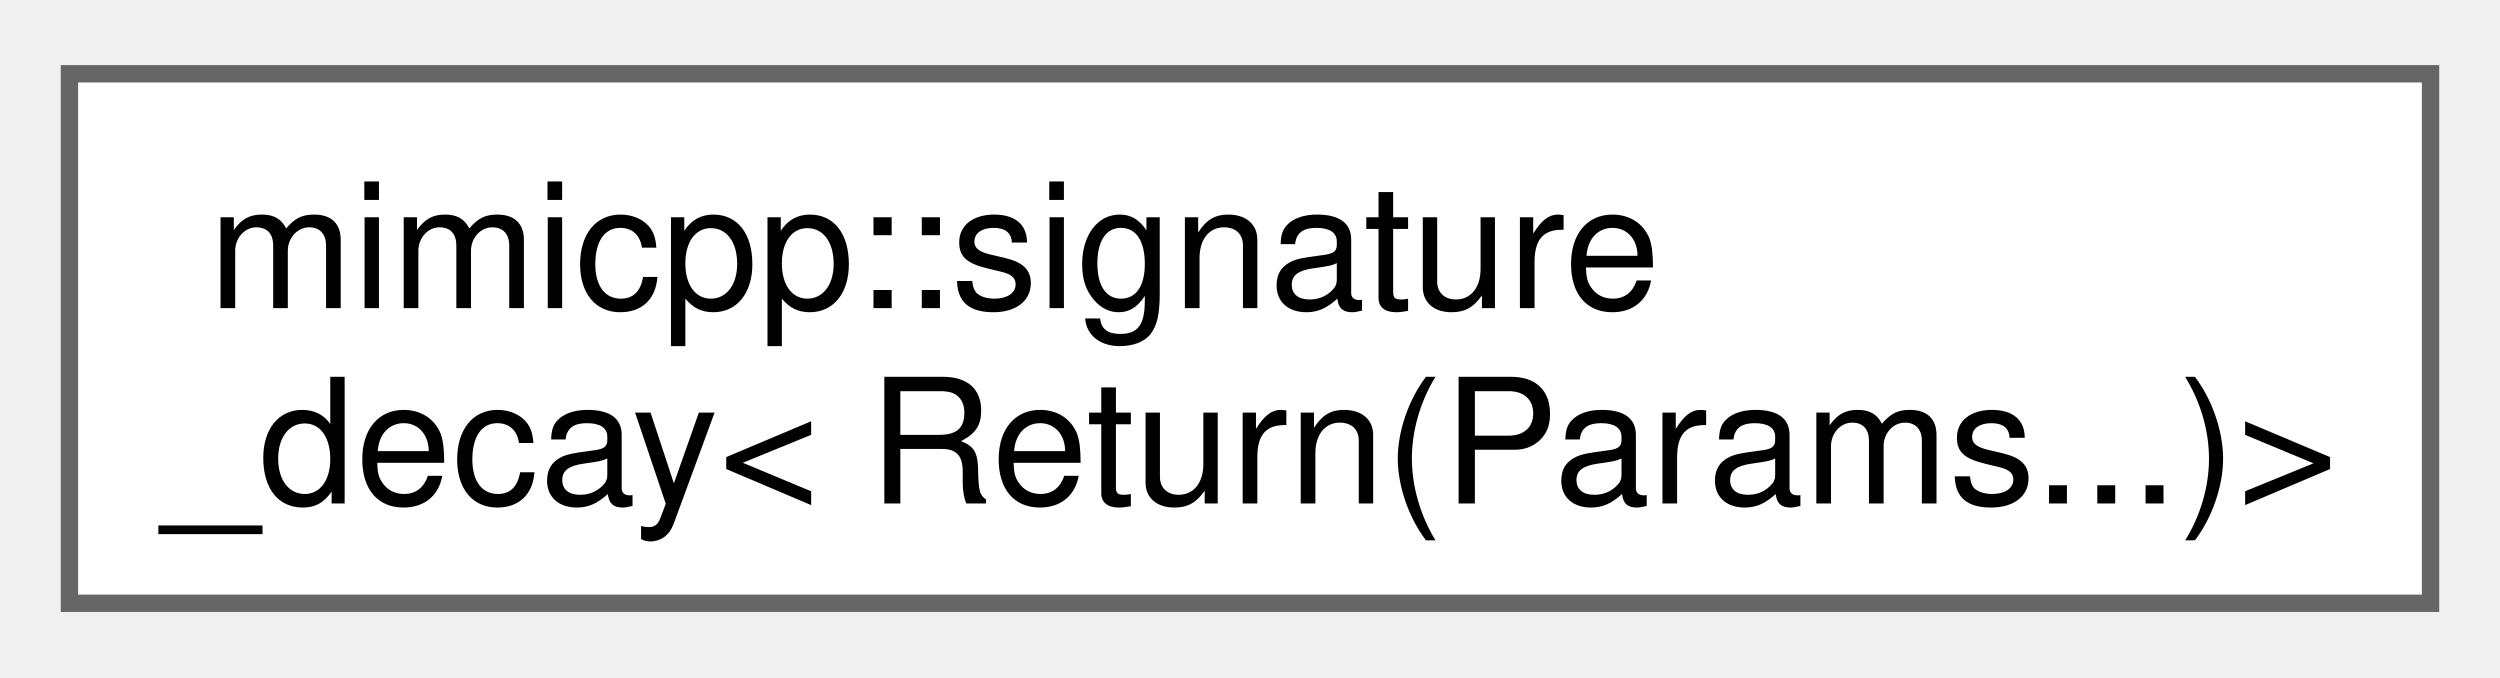
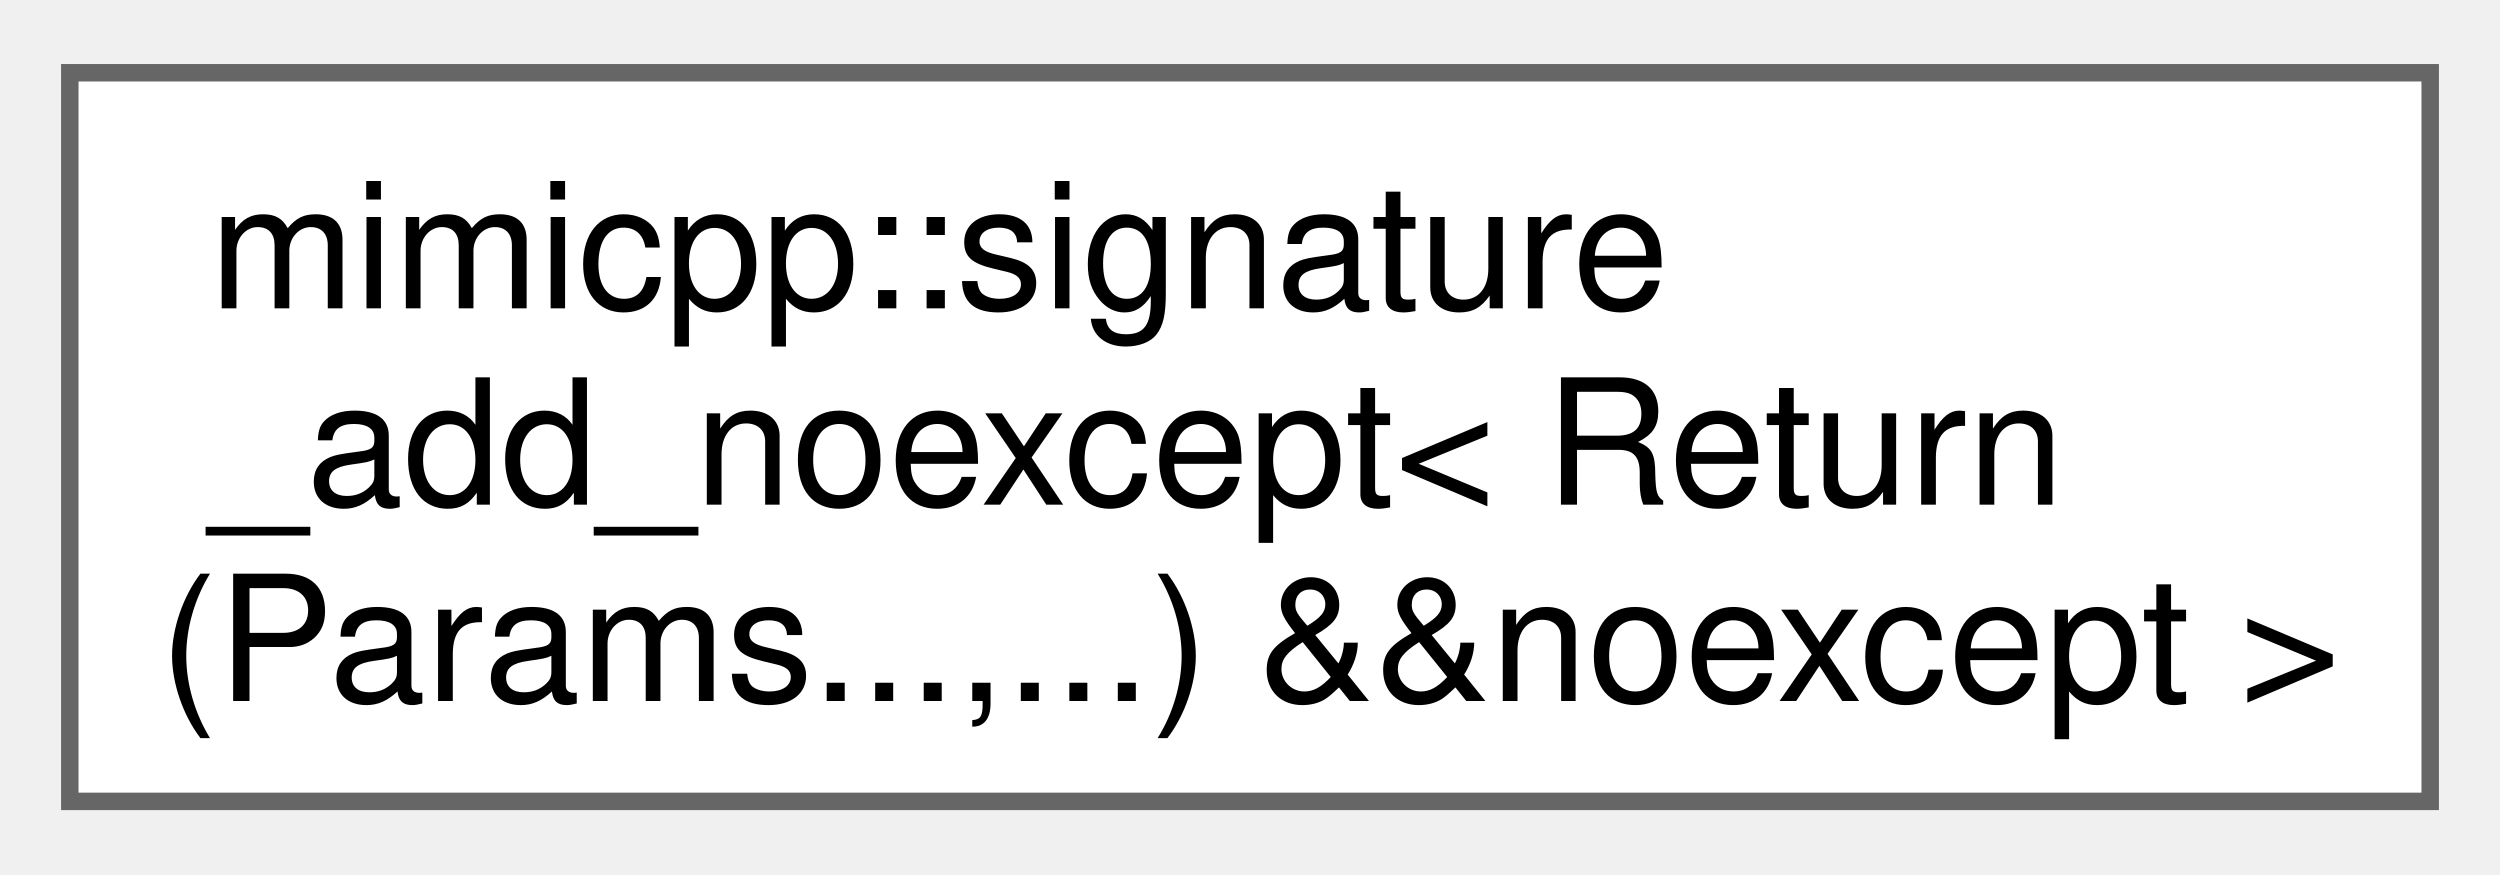
- <svg xmlns="http://www.w3.org/2000/svg" xmlns:xlink="http://www.w3.org/1999/xlink" width="144pt" height="39pt" viewBox="0.00 0.00 144.00 38.50">
-   <g id="graph0" class="graph" transform="scale(1 1) rotate(0) translate(4 34.5)">
+ <svg xmlns="http://www.w3.org/2000/svg" xmlns:xlink="http://www.w3.org/1999/xlink" width="143pt" height="50pt" viewBox="0.00 0.00 143.25 49.75">
+   <g id="graph0" class="graph" transform="scale(1 1) rotate(0) translate(4 45.75)">
    <g id="Node000000" class="node">
      <g id="a_Node000000">
-         <a xlink:href="dc/d3d/structmimicpp_1_1signature__decay_3_01_return_07_params_8_8_8_08_4.html" target="_top" xlink:title=" ">
-           <polygon fill="white" stroke="#666666" points="136,-30.5 0,-30.5 0,0 136,0 136,-30.5" />
-           <text text-anchor="start" x="8" y="-17" font-family="Helvetica,sans-Serif" font-size="10.00">mimicpp::signature</text>
-           <text text-anchor="middle" x="68" y="-5.75" font-family="Helvetica,sans-Serif" font-size="10.00">_decay&lt; Return(Params...)&gt;</text>
+         <a xlink:href="dd/dd5/structmimicpp_1_1signature__add__noexcept_3_01_return_07_params_8_8_8_00_8_8_8_08_01_6_6noexcept_01_4.html" target="_top" xlink:title=" ">
+           <polygon fill="white" stroke="#666666" points="135.25,-41.75 0,-41.75 0,0 135.25,0 135.25,-41.75" />
+           <text text-anchor="start" x="8" y="-28.25" font-family="Helvetica,sans-Serif" font-size="10.00">mimicpp::signature</text>
+           <text text-anchor="start" x="8" y="-17" font-family="Helvetica,sans-Serif" font-size="10.00">_add_noexcept&lt; Return</text>
+           <text text-anchor="middle" x="67.62" y="-5.75" font-family="Helvetica,sans-Serif" font-size="10.00">(Params...,...) &amp;&amp;noexcept &gt;</text>
        </a>
      </g>
    </g>
  </g>
</svg>
